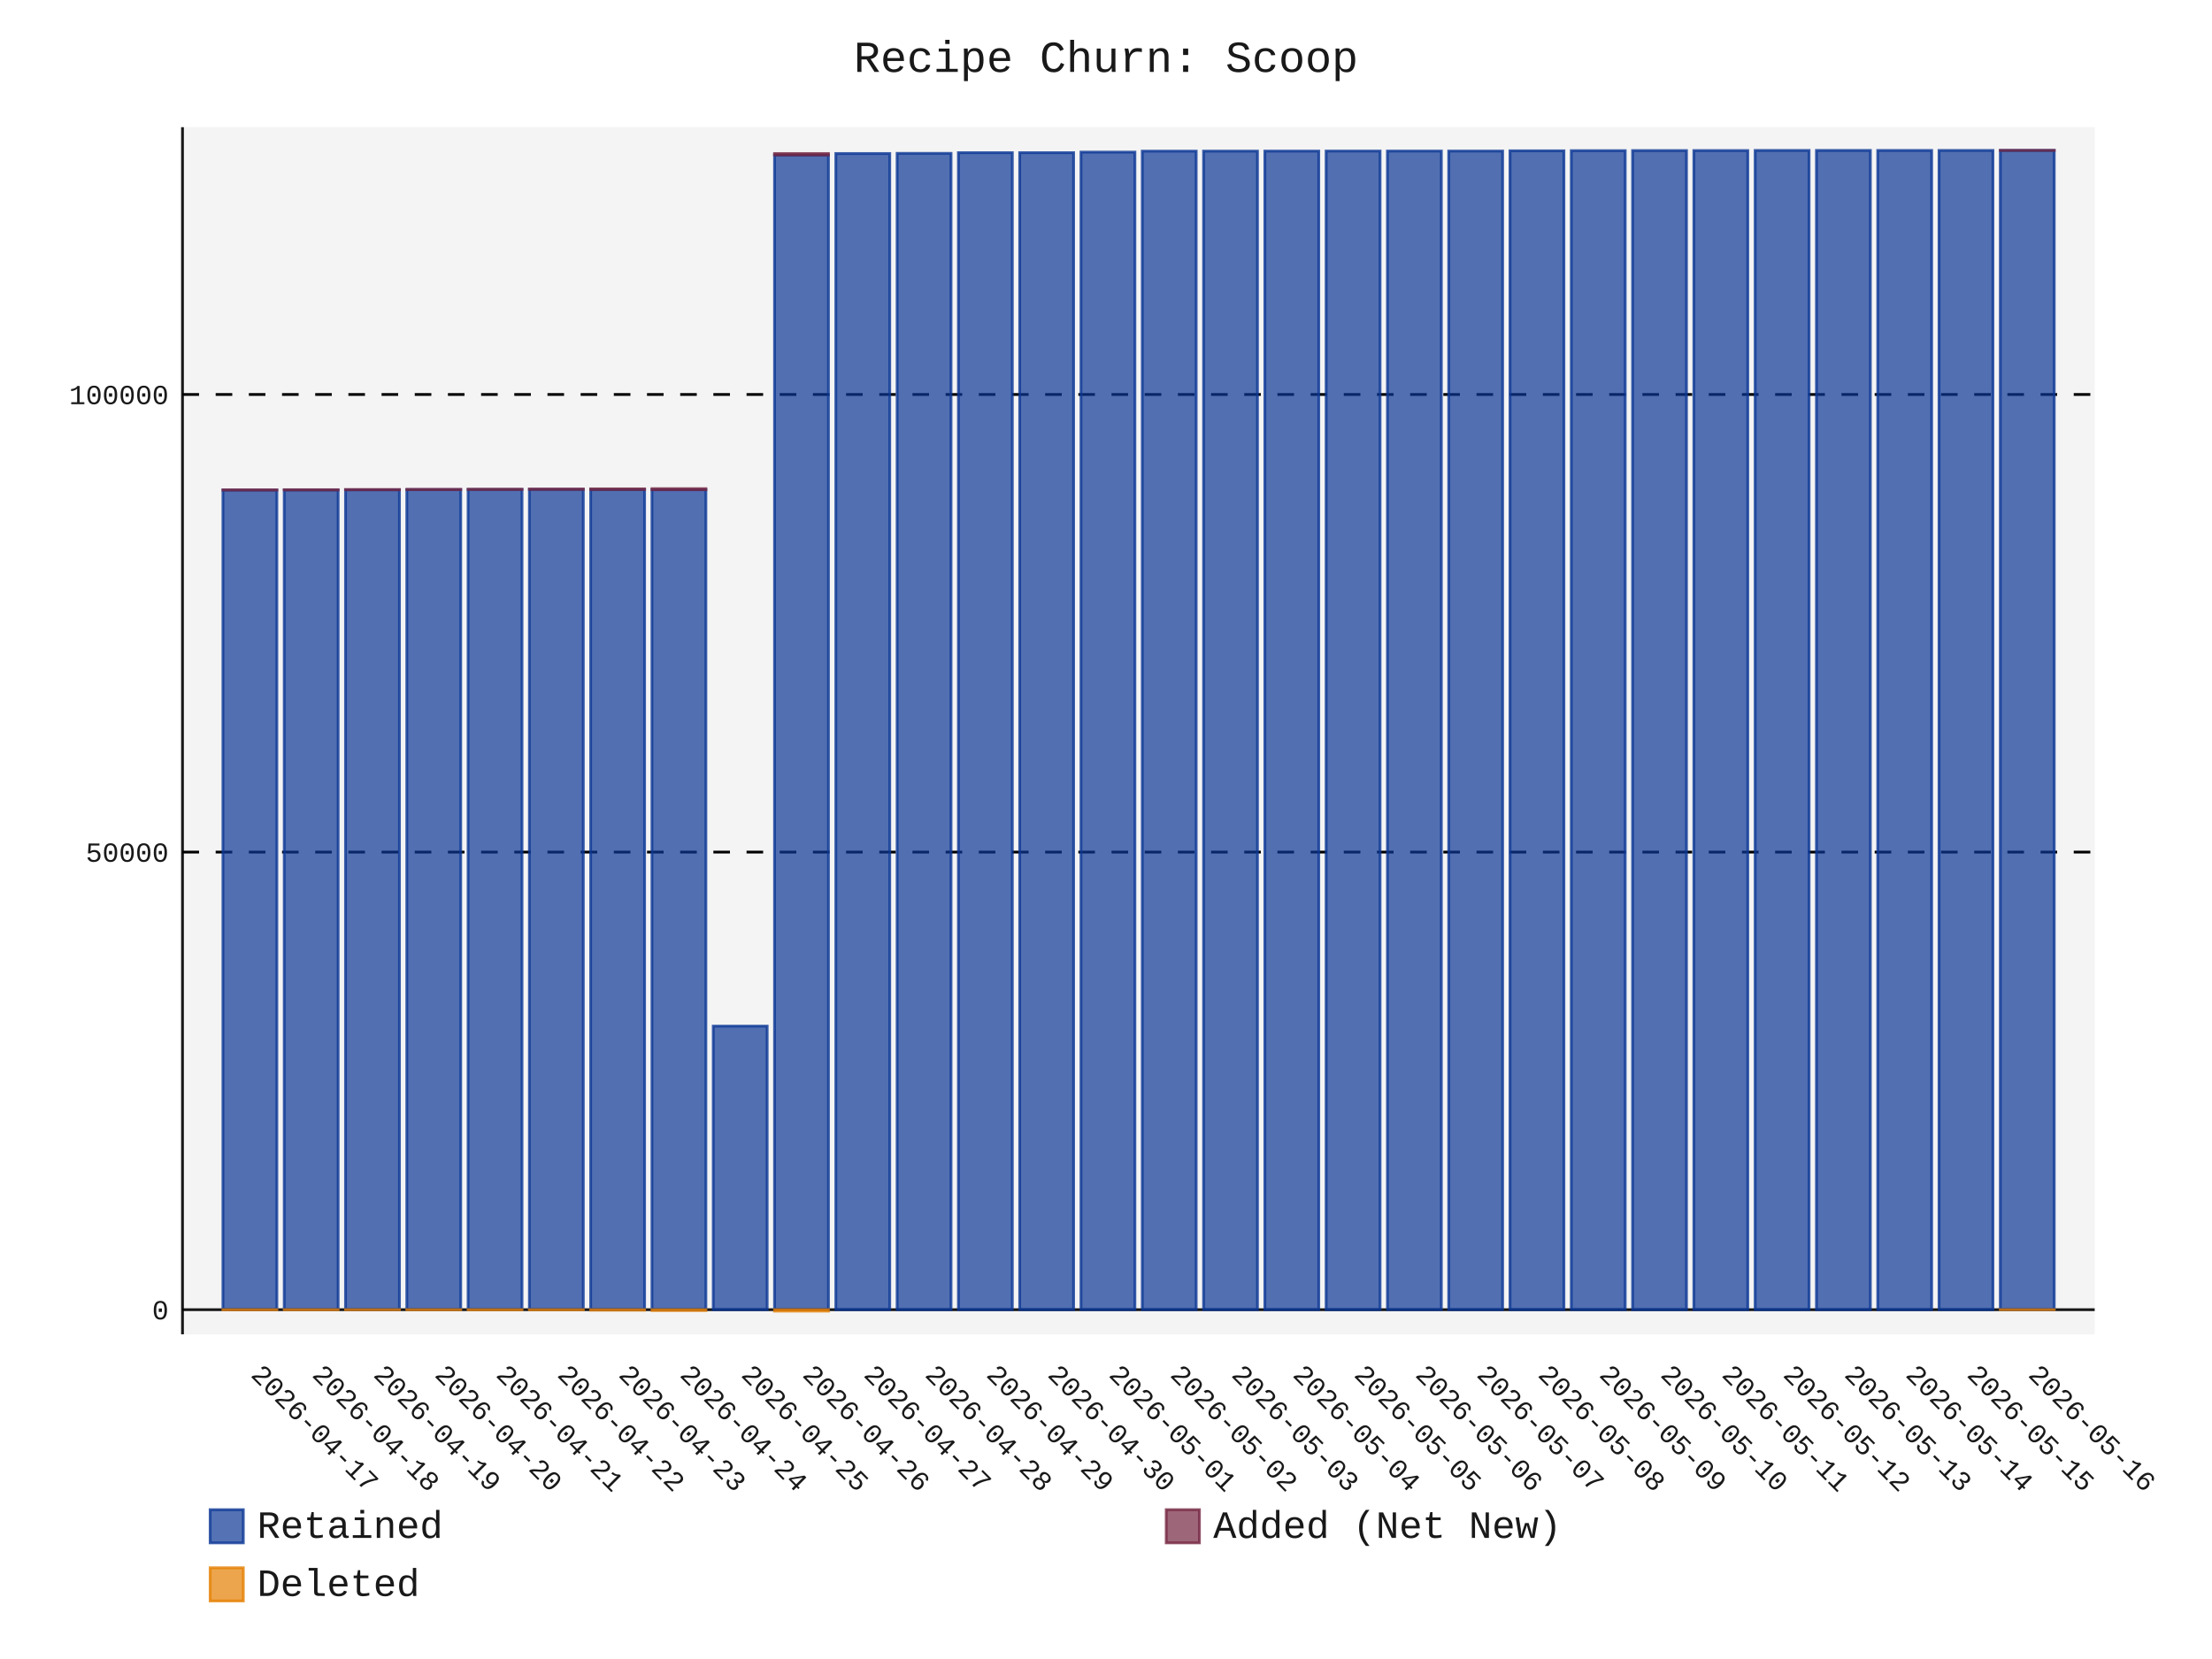
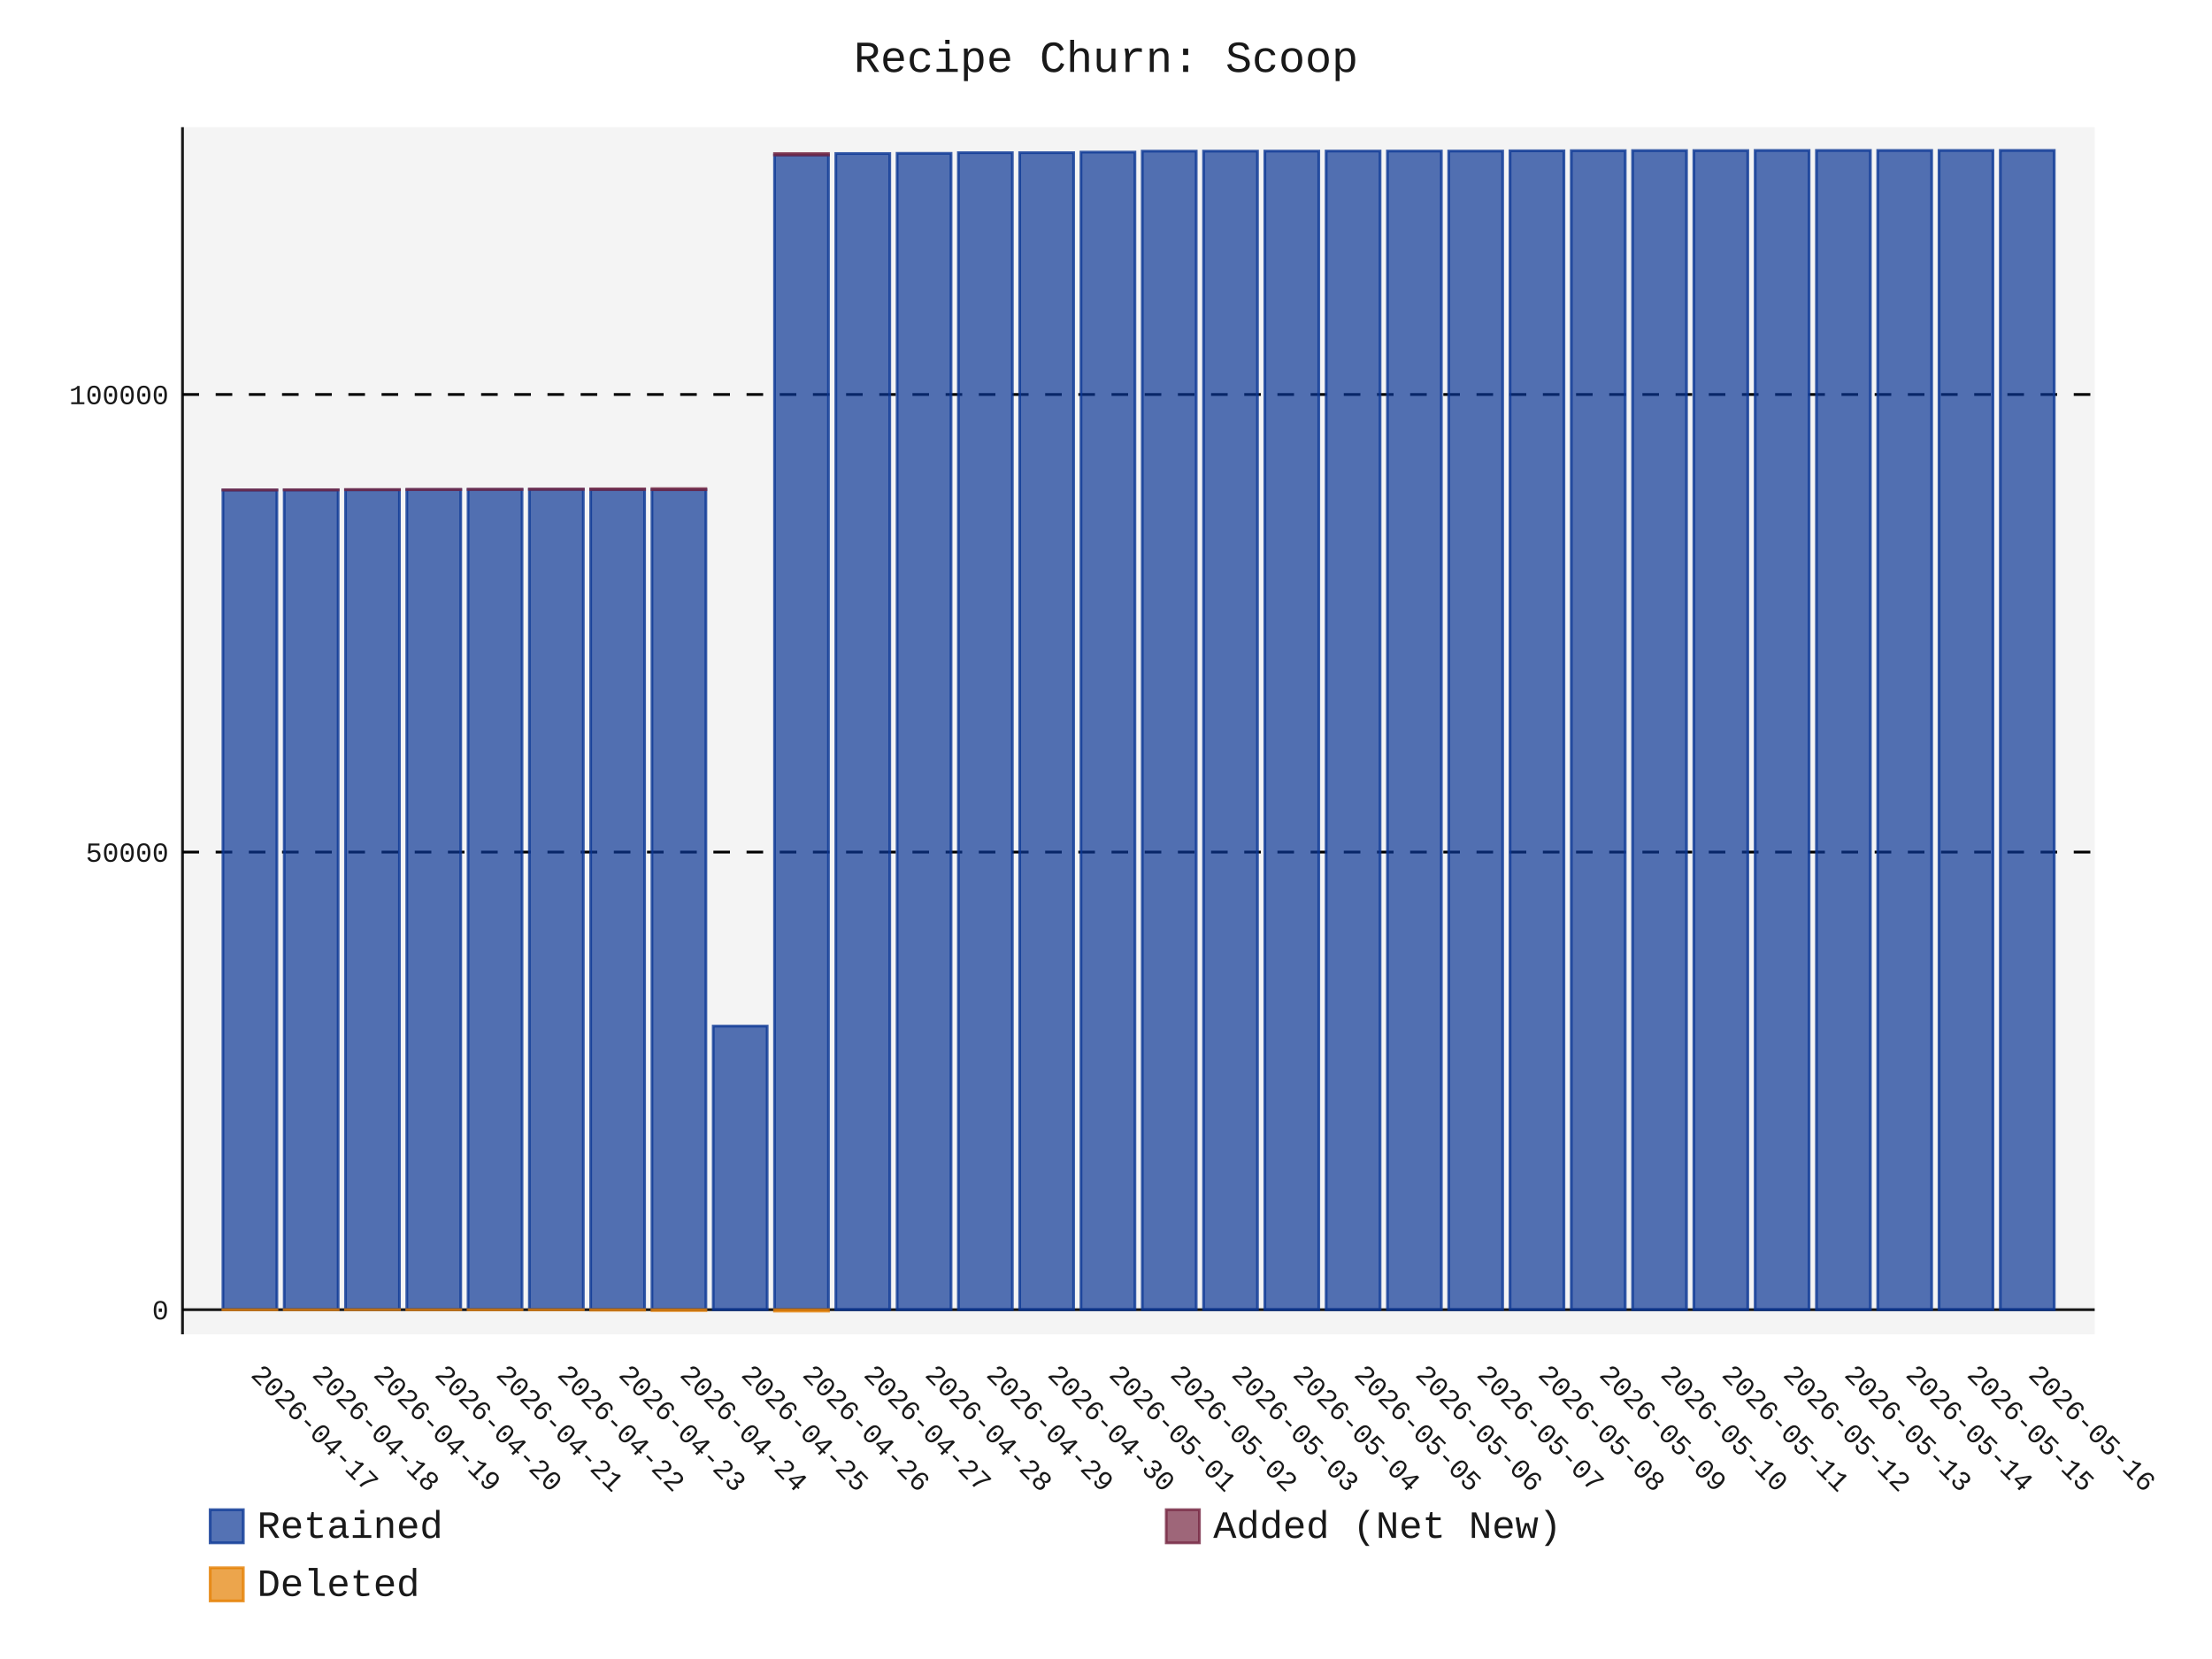
- <svg xmlns="http://www.w3.org/2000/svg" id="chart-cf49e23c-e50c-4606-8f7a-a0dc621d4f1a" class="pygal-chart" viewBox="0 0 800 600">
+ <svg xmlns="http://www.w3.org/2000/svg" id="chart-b4630c07-daed-4bed-810e-0164e32e5081" class="pygal-chart" viewBox="0 0 800 600">
  <defs>
-     <style type="text/css">#chart-cf49e23c-e50c-4606-8f7a-a0dc621d4f1a{-webkit-user-select:none;-webkit-font-smoothing:antialiased;font-family:Consolas,"Liberation Mono",Menlo,Courier,monospace}#chart-cf49e23c-e50c-4606-8f7a-a0dc621d4f1a .title{font-family:Consolas,"Liberation Mono",Menlo,Courier,monospace;font-size:16px}#chart-cf49e23c-e50c-4606-8f7a-a0dc621d4f1a .legends .legend text{font-family:Consolas,"Liberation Mono",Menlo,Courier,monospace;font-size:14px}#chart-cf49e23c-e50c-4606-8f7a-a0dc621d4f1a .axis text{font-family:Consolas,"Liberation Mono",Menlo,Courier,monospace;font-size:10px}#chart-cf49e23c-e50c-4606-8f7a-a0dc621d4f1a .axis text.major{font-family:Consolas,"Liberation Mono",Menlo,Courier,monospace;font-size:10px}#chart-cf49e23c-e50c-4606-8f7a-a0dc621d4f1a .text-overlay text.value{font-family:Consolas,"Liberation Mono",Menlo,Courier,monospace;font-size:16px}#chart-cf49e23c-e50c-4606-8f7a-a0dc621d4f1a .text-overlay text.label{font-family:Consolas,"Liberation Mono",Menlo,Courier,monospace;font-size:10px}#chart-cf49e23c-e50c-4606-8f7a-a0dc621d4f1a .tooltip{font-family:Consolas,"Liberation Mono",Menlo,Courier,monospace;font-size:14px}#chart-cf49e23c-e50c-4606-8f7a-a0dc621d4f1a text.no_data{font-family:Consolas,"Liberation Mono",Menlo,Courier,monospace;font-size:64px}
- #chart-cf49e23c-e50c-4606-8f7a-a0dc621d4f1a{background-color:transparent}#chart-cf49e23c-e50c-4606-8f7a-a0dc621d4f1a path,#chart-cf49e23c-e50c-4606-8f7a-a0dc621d4f1a line,#chart-cf49e23c-e50c-4606-8f7a-a0dc621d4f1a rect,#chart-cf49e23c-e50c-4606-8f7a-a0dc621d4f1a circle{-webkit-transition:150ms;-moz-transition:150ms;transition:150ms}#chart-cf49e23c-e50c-4606-8f7a-a0dc621d4f1a .graph &gt; .background{fill:transparent}#chart-cf49e23c-e50c-4606-8f7a-a0dc621d4f1a .plot &gt; .background{fill:rgba(240,240,240,0.7)}#chart-cf49e23c-e50c-4606-8f7a-a0dc621d4f1a .graph{fill:rgba(0,0,0,0.9)}#chart-cf49e23c-e50c-4606-8f7a-a0dc621d4f1a text.no_data{fill:rgba(0,0,0,0.9)}#chart-cf49e23c-e50c-4606-8f7a-a0dc621d4f1a .title{fill:rgba(0,0,0,0.9)}#chart-cf49e23c-e50c-4606-8f7a-a0dc621d4f1a .legends .legend text{fill:rgba(0,0,0,0.9)}#chart-cf49e23c-e50c-4606-8f7a-a0dc621d4f1a .legends .legend:hover text{fill:rgba(0,0,0,0.9)}#chart-cf49e23c-e50c-4606-8f7a-a0dc621d4f1a .axis .line{stroke:rgba(0,0,0,0.9)}#chart-cf49e23c-e50c-4606-8f7a-a0dc621d4f1a .axis .guide.line{stroke:rgba(0,0,0,0.5)}#chart-cf49e23c-e50c-4606-8f7a-a0dc621d4f1a .axis .major.line{stroke:rgba(0,0,0,0.9)}#chart-cf49e23c-e50c-4606-8f7a-a0dc621d4f1a .axis text.major{fill:rgba(0,0,0,0.9)}#chart-cf49e23c-e50c-4606-8f7a-a0dc621d4f1a .axis.y .guides:hover .guide.line,#chart-cf49e23c-e50c-4606-8f7a-a0dc621d4f1a .line-graph .axis.x .guides:hover .guide.line,#chart-cf49e23c-e50c-4606-8f7a-a0dc621d4f1a .stackedline-graph .axis.x .guides:hover .guide.line,#chart-cf49e23c-e50c-4606-8f7a-a0dc621d4f1a .xy-graph .axis.x .guides:hover .guide.line{stroke:rgba(0,0,0,0.9)}#chart-cf49e23c-e50c-4606-8f7a-a0dc621d4f1a .axis .guides:hover text{fill:rgba(0,0,0,0.9)}#chart-cf49e23c-e50c-4606-8f7a-a0dc621d4f1a .reactive{fill-opacity:.7;stroke-opacity:.8;stroke-width:1}#chart-cf49e23c-e50c-4606-8f7a-a0dc621d4f1a .ci{stroke:rgba(0,0,0,0.9)}#chart-cf49e23c-e50c-4606-8f7a-a0dc621d4f1a .reactive.active,#chart-cf49e23c-e50c-4606-8f7a-a0dc621d4f1a .active .reactive{fill-opacity:.8;stroke-opacity:.9;stroke-width:4}#chart-cf49e23c-e50c-4606-8f7a-a0dc621d4f1a .ci .reactive.active{stroke-width:1.5}#chart-cf49e23c-e50c-4606-8f7a-a0dc621d4f1a .series text{fill:rgba(0,0,0,0.9)}#chart-cf49e23c-e50c-4606-8f7a-a0dc621d4f1a .tooltip rect{fill:rgba(240,240,240,0.7);stroke:rgba(0,0,0,0.9);-webkit-transition:opacity 150ms;-moz-transition:opacity 150ms;transition:opacity 150ms}#chart-cf49e23c-e50c-4606-8f7a-a0dc621d4f1a .tooltip .label{fill:rgba(0,0,0,0.9)}#chart-cf49e23c-e50c-4606-8f7a-a0dc621d4f1a .tooltip .label{fill:rgba(0,0,0,0.9)}#chart-cf49e23c-e50c-4606-8f7a-a0dc621d4f1a .tooltip .legend{font-size:.8em;fill:rgba(0,0,0,0.5)}#chart-cf49e23c-e50c-4606-8f7a-a0dc621d4f1a .tooltip .x_label{font-size:.6em;fill:rgba(0,0,0,0.9)}#chart-cf49e23c-e50c-4606-8f7a-a0dc621d4f1a .tooltip .xlink{font-size:.5em;text-decoration:underline}#chart-cf49e23c-e50c-4606-8f7a-a0dc621d4f1a .tooltip .value{font-size:1.5em}#chart-cf49e23c-e50c-4606-8f7a-a0dc621d4f1a .bound{font-size:.5em}#chart-cf49e23c-e50c-4606-8f7a-a0dc621d4f1a .max-value{font-size:.75em;fill:rgba(0,0,0,0.5)}#chart-cf49e23c-e50c-4606-8f7a-a0dc621d4f1a .map-element{fill:rgba(240,240,240,0.7);stroke:rgba(0,0,0,0.5) !important}#chart-cf49e23c-e50c-4606-8f7a-a0dc621d4f1a .map-element .reactive{fill-opacity:inherit;stroke-opacity:inherit}#chart-cf49e23c-e50c-4606-8f7a-a0dc621d4f1a .color-0,#chart-cf49e23c-e50c-4606-8f7a-a0dc621d4f1a .color-0 a:visited{stroke:rgb(12,55,149);fill:rgb(12,55,149)}#chart-cf49e23c-e50c-4606-8f7a-a0dc621d4f1a .color-1,#chart-cf49e23c-e50c-4606-8f7a-a0dc621d4f1a .color-1 a:visited{stroke:rgb(117,38,65);fill:rgb(117,38,65)}#chart-cf49e23c-e50c-4606-8f7a-a0dc621d4f1a .color-2,#chart-cf49e23c-e50c-4606-8f7a-a0dc621d4f1a .color-2 a:visited{stroke:rgb(228,127,0);fill:rgb(228,127,0)}#chart-cf49e23c-e50c-4606-8f7a-a0dc621d4f1a .text-overlay .color-0 text{fill:black}#chart-cf49e23c-e50c-4606-8f7a-a0dc621d4f1a .text-overlay .color-1 text{fill:black}#chart-cf49e23c-e50c-4606-8f7a-a0dc621d4f1a .text-overlay .color-2 text{fill:black}
- #chart-cf49e23c-e50c-4606-8f7a-a0dc621d4f1a text.no_data{text-anchor:middle}#chart-cf49e23c-e50c-4606-8f7a-a0dc621d4f1a .guide.line{fill:none}#chart-cf49e23c-e50c-4606-8f7a-a0dc621d4f1a .centered{text-anchor:middle}#chart-cf49e23c-e50c-4606-8f7a-a0dc621d4f1a .title{text-anchor:middle}#chart-cf49e23c-e50c-4606-8f7a-a0dc621d4f1a .legends .legend text{fill-opacity:1}#chart-cf49e23c-e50c-4606-8f7a-a0dc621d4f1a .axis.x text{text-anchor:middle}#chart-cf49e23c-e50c-4606-8f7a-a0dc621d4f1a .axis.x:not(.web) text[transform]{text-anchor:start}#chart-cf49e23c-e50c-4606-8f7a-a0dc621d4f1a .axis.x:not(.web) text[transform].backwards{text-anchor:end}#chart-cf49e23c-e50c-4606-8f7a-a0dc621d4f1a .axis.y text{text-anchor:end}#chart-cf49e23c-e50c-4606-8f7a-a0dc621d4f1a .axis.y text[transform].backwards{text-anchor:start}#chart-cf49e23c-e50c-4606-8f7a-a0dc621d4f1a .axis.y2 text{text-anchor:start}#chart-cf49e23c-e50c-4606-8f7a-a0dc621d4f1a .axis.y2 text[transform].backwards{text-anchor:end}#chart-cf49e23c-e50c-4606-8f7a-a0dc621d4f1a .axis .guide.line{stroke-dasharray:4,4;stroke:black}#chart-cf49e23c-e50c-4606-8f7a-a0dc621d4f1a .axis .major.guide.line{stroke-dasharray:6,6;stroke:black}#chart-cf49e23c-e50c-4606-8f7a-a0dc621d4f1a .horizontal .axis.y .guide.line,#chart-cf49e23c-e50c-4606-8f7a-a0dc621d4f1a .horizontal .axis.y2 .guide.line,#chart-cf49e23c-e50c-4606-8f7a-a0dc621d4f1a .vertical .axis.x .guide.line{opacity:0}#chart-cf49e23c-e50c-4606-8f7a-a0dc621d4f1a .horizontal .axis.always_show .guide.line,#chart-cf49e23c-e50c-4606-8f7a-a0dc621d4f1a .vertical .axis.always_show .guide.line{opacity:1 !important}#chart-cf49e23c-e50c-4606-8f7a-a0dc621d4f1a .axis.y .guides:hover .guide.line,#chart-cf49e23c-e50c-4606-8f7a-a0dc621d4f1a .axis.y2 .guides:hover .guide.line,#chart-cf49e23c-e50c-4606-8f7a-a0dc621d4f1a .axis.x .guides:hover .guide.line{opacity:1}#chart-cf49e23c-e50c-4606-8f7a-a0dc621d4f1a .axis .guides:hover text{opacity:1}#chart-cf49e23c-e50c-4606-8f7a-a0dc621d4f1a .nofill{fill:none}#chart-cf49e23c-e50c-4606-8f7a-a0dc621d4f1a .subtle-fill{fill-opacity:.2}#chart-cf49e23c-e50c-4606-8f7a-a0dc621d4f1a .dot{stroke-width:1px;fill-opacity:1;stroke-opacity:1}#chart-cf49e23c-e50c-4606-8f7a-a0dc621d4f1a .dot.active{stroke-width:5px}#chart-cf49e23c-e50c-4606-8f7a-a0dc621d4f1a .dot.negative{fill:transparent}#chart-cf49e23c-e50c-4606-8f7a-a0dc621d4f1a text,#chart-cf49e23c-e50c-4606-8f7a-a0dc621d4f1a tspan{stroke:none !important}#chart-cf49e23c-e50c-4606-8f7a-a0dc621d4f1a .series text.active{opacity:1}#chart-cf49e23c-e50c-4606-8f7a-a0dc621d4f1a .tooltip rect{fill-opacity:.95;stroke-width:.5}#chart-cf49e23c-e50c-4606-8f7a-a0dc621d4f1a .tooltip text{fill-opacity:1}#chart-cf49e23c-e50c-4606-8f7a-a0dc621d4f1a .showable{visibility:hidden}#chart-cf49e23c-e50c-4606-8f7a-a0dc621d4f1a .showable.shown{visibility:visible}#chart-cf49e23c-e50c-4606-8f7a-a0dc621d4f1a .gauge-background{fill:rgba(229,229,229,1);stroke:none}#chart-cf49e23c-e50c-4606-8f7a-a0dc621d4f1a .bg-lines{stroke:transparent;stroke-width:2px}</style>
+     <style type="text/css">#chart-b4630c07-daed-4bed-810e-0164e32e5081{-webkit-user-select:none;-webkit-font-smoothing:antialiased;font-family:Consolas,"Liberation Mono",Menlo,Courier,monospace}#chart-b4630c07-daed-4bed-810e-0164e32e5081 .title{font-family:Consolas,"Liberation Mono",Menlo,Courier,monospace;font-size:16px}#chart-b4630c07-daed-4bed-810e-0164e32e5081 .legends .legend text{font-family:Consolas,"Liberation Mono",Menlo,Courier,monospace;font-size:14px}#chart-b4630c07-daed-4bed-810e-0164e32e5081 .axis text{font-family:Consolas,"Liberation Mono",Menlo,Courier,monospace;font-size:10px}#chart-b4630c07-daed-4bed-810e-0164e32e5081 .axis text.major{font-family:Consolas,"Liberation Mono",Menlo,Courier,monospace;font-size:10px}#chart-b4630c07-daed-4bed-810e-0164e32e5081 .text-overlay text.value{font-family:Consolas,"Liberation Mono",Menlo,Courier,monospace;font-size:16px}#chart-b4630c07-daed-4bed-810e-0164e32e5081 .text-overlay text.label{font-family:Consolas,"Liberation Mono",Menlo,Courier,monospace;font-size:10px}#chart-b4630c07-daed-4bed-810e-0164e32e5081 .tooltip{font-family:Consolas,"Liberation Mono",Menlo,Courier,monospace;font-size:14px}#chart-b4630c07-daed-4bed-810e-0164e32e5081 text.no_data{font-family:Consolas,"Liberation Mono",Menlo,Courier,monospace;font-size:64px}
+ #chart-b4630c07-daed-4bed-810e-0164e32e5081{background-color:transparent}#chart-b4630c07-daed-4bed-810e-0164e32e5081 path,#chart-b4630c07-daed-4bed-810e-0164e32e5081 line,#chart-b4630c07-daed-4bed-810e-0164e32e5081 rect,#chart-b4630c07-daed-4bed-810e-0164e32e5081 circle{-webkit-transition:150ms;-moz-transition:150ms;transition:150ms}#chart-b4630c07-daed-4bed-810e-0164e32e5081 .graph &gt; .background{fill:transparent}#chart-b4630c07-daed-4bed-810e-0164e32e5081 .plot &gt; .background{fill:rgba(240,240,240,0.7)}#chart-b4630c07-daed-4bed-810e-0164e32e5081 .graph{fill:rgba(0,0,0,0.9)}#chart-b4630c07-daed-4bed-810e-0164e32e5081 text.no_data{fill:rgba(0,0,0,0.9)}#chart-b4630c07-daed-4bed-810e-0164e32e5081 .title{fill:rgba(0,0,0,0.9)}#chart-b4630c07-daed-4bed-810e-0164e32e5081 .legends .legend text{fill:rgba(0,0,0,0.9)}#chart-b4630c07-daed-4bed-810e-0164e32e5081 .legends .legend:hover text{fill:rgba(0,0,0,0.9)}#chart-b4630c07-daed-4bed-810e-0164e32e5081 .axis .line{stroke:rgba(0,0,0,0.9)}#chart-b4630c07-daed-4bed-810e-0164e32e5081 .axis .guide.line{stroke:rgba(0,0,0,0.5)}#chart-b4630c07-daed-4bed-810e-0164e32e5081 .axis .major.line{stroke:rgba(0,0,0,0.9)}#chart-b4630c07-daed-4bed-810e-0164e32e5081 .axis text.major{fill:rgba(0,0,0,0.9)}#chart-b4630c07-daed-4bed-810e-0164e32e5081 .axis.y .guides:hover .guide.line,#chart-b4630c07-daed-4bed-810e-0164e32e5081 .line-graph .axis.x .guides:hover .guide.line,#chart-b4630c07-daed-4bed-810e-0164e32e5081 .stackedline-graph .axis.x .guides:hover .guide.line,#chart-b4630c07-daed-4bed-810e-0164e32e5081 .xy-graph .axis.x .guides:hover .guide.line{stroke:rgba(0,0,0,0.9)}#chart-b4630c07-daed-4bed-810e-0164e32e5081 .axis .guides:hover text{fill:rgba(0,0,0,0.9)}#chart-b4630c07-daed-4bed-810e-0164e32e5081 .reactive{fill-opacity:.7;stroke-opacity:.8;stroke-width:1}#chart-b4630c07-daed-4bed-810e-0164e32e5081 .ci{stroke:rgba(0,0,0,0.9)}#chart-b4630c07-daed-4bed-810e-0164e32e5081 .reactive.active,#chart-b4630c07-daed-4bed-810e-0164e32e5081 .active .reactive{fill-opacity:.8;stroke-opacity:.9;stroke-width:4}#chart-b4630c07-daed-4bed-810e-0164e32e5081 .ci .reactive.active{stroke-width:1.5}#chart-b4630c07-daed-4bed-810e-0164e32e5081 .series text{fill:rgba(0,0,0,0.9)}#chart-b4630c07-daed-4bed-810e-0164e32e5081 .tooltip rect{fill:rgba(240,240,240,0.7);stroke:rgba(0,0,0,0.9);-webkit-transition:opacity 150ms;-moz-transition:opacity 150ms;transition:opacity 150ms}#chart-b4630c07-daed-4bed-810e-0164e32e5081 .tooltip .label{fill:rgba(0,0,0,0.9)}#chart-b4630c07-daed-4bed-810e-0164e32e5081 .tooltip .label{fill:rgba(0,0,0,0.9)}#chart-b4630c07-daed-4bed-810e-0164e32e5081 .tooltip .legend{font-size:.8em;fill:rgba(0,0,0,0.5)}#chart-b4630c07-daed-4bed-810e-0164e32e5081 .tooltip .x_label{font-size:.6em;fill:rgba(0,0,0,0.9)}#chart-b4630c07-daed-4bed-810e-0164e32e5081 .tooltip .xlink{font-size:.5em;text-decoration:underline}#chart-b4630c07-daed-4bed-810e-0164e32e5081 .tooltip .value{font-size:1.5em}#chart-b4630c07-daed-4bed-810e-0164e32e5081 .bound{font-size:.5em}#chart-b4630c07-daed-4bed-810e-0164e32e5081 .max-value{font-size:.75em;fill:rgba(0,0,0,0.5)}#chart-b4630c07-daed-4bed-810e-0164e32e5081 .map-element{fill:rgba(240,240,240,0.7);stroke:rgba(0,0,0,0.5) !important}#chart-b4630c07-daed-4bed-810e-0164e32e5081 .map-element .reactive{fill-opacity:inherit;stroke-opacity:inherit}#chart-b4630c07-daed-4bed-810e-0164e32e5081 .color-0,#chart-b4630c07-daed-4bed-810e-0164e32e5081 .color-0 a:visited{stroke:rgb(12,55,149);fill:rgb(12,55,149)}#chart-b4630c07-daed-4bed-810e-0164e32e5081 .color-1,#chart-b4630c07-daed-4bed-810e-0164e32e5081 .color-1 a:visited{stroke:rgb(117,38,65);fill:rgb(117,38,65)}#chart-b4630c07-daed-4bed-810e-0164e32e5081 .color-2,#chart-b4630c07-daed-4bed-810e-0164e32e5081 .color-2 a:visited{stroke:rgb(228,127,0);fill:rgb(228,127,0)}#chart-b4630c07-daed-4bed-810e-0164e32e5081 .text-overlay .color-0 text{fill:black}#chart-b4630c07-daed-4bed-810e-0164e32e5081 .text-overlay .color-1 text{fill:black}#chart-b4630c07-daed-4bed-810e-0164e32e5081 .text-overlay .color-2 text{fill:black}
+ #chart-b4630c07-daed-4bed-810e-0164e32e5081 text.no_data{text-anchor:middle}#chart-b4630c07-daed-4bed-810e-0164e32e5081 .guide.line{fill:none}#chart-b4630c07-daed-4bed-810e-0164e32e5081 .centered{text-anchor:middle}#chart-b4630c07-daed-4bed-810e-0164e32e5081 .title{text-anchor:middle}#chart-b4630c07-daed-4bed-810e-0164e32e5081 .legends .legend text{fill-opacity:1}#chart-b4630c07-daed-4bed-810e-0164e32e5081 .axis.x text{text-anchor:middle}#chart-b4630c07-daed-4bed-810e-0164e32e5081 .axis.x:not(.web) text[transform]{text-anchor:start}#chart-b4630c07-daed-4bed-810e-0164e32e5081 .axis.x:not(.web) text[transform].backwards{text-anchor:end}#chart-b4630c07-daed-4bed-810e-0164e32e5081 .axis.y text{text-anchor:end}#chart-b4630c07-daed-4bed-810e-0164e32e5081 .axis.y text[transform].backwards{text-anchor:start}#chart-b4630c07-daed-4bed-810e-0164e32e5081 .axis.y2 text{text-anchor:start}#chart-b4630c07-daed-4bed-810e-0164e32e5081 .axis.y2 text[transform].backwards{text-anchor:end}#chart-b4630c07-daed-4bed-810e-0164e32e5081 .axis .guide.line{stroke-dasharray:4,4;stroke:black}#chart-b4630c07-daed-4bed-810e-0164e32e5081 .axis .major.guide.line{stroke-dasharray:6,6;stroke:black}#chart-b4630c07-daed-4bed-810e-0164e32e5081 .horizontal .axis.y .guide.line,#chart-b4630c07-daed-4bed-810e-0164e32e5081 .horizontal .axis.y2 .guide.line,#chart-b4630c07-daed-4bed-810e-0164e32e5081 .vertical .axis.x .guide.line{opacity:0}#chart-b4630c07-daed-4bed-810e-0164e32e5081 .horizontal .axis.always_show .guide.line,#chart-b4630c07-daed-4bed-810e-0164e32e5081 .vertical .axis.always_show .guide.line{opacity:1 !important}#chart-b4630c07-daed-4bed-810e-0164e32e5081 .axis.y .guides:hover .guide.line,#chart-b4630c07-daed-4bed-810e-0164e32e5081 .axis.y2 .guides:hover .guide.line,#chart-b4630c07-daed-4bed-810e-0164e32e5081 .axis.x .guides:hover .guide.line{opacity:1}#chart-b4630c07-daed-4bed-810e-0164e32e5081 .axis .guides:hover text{opacity:1}#chart-b4630c07-daed-4bed-810e-0164e32e5081 .nofill{fill:none}#chart-b4630c07-daed-4bed-810e-0164e32e5081 .subtle-fill{fill-opacity:.2}#chart-b4630c07-daed-4bed-810e-0164e32e5081 .dot{stroke-width:1px;fill-opacity:1;stroke-opacity:1}#chart-b4630c07-daed-4bed-810e-0164e32e5081 .dot.active{stroke-width:5px}#chart-b4630c07-daed-4bed-810e-0164e32e5081 .dot.negative{fill:transparent}#chart-b4630c07-daed-4bed-810e-0164e32e5081 text,#chart-b4630c07-daed-4bed-810e-0164e32e5081 tspan{stroke:none !important}#chart-b4630c07-daed-4bed-810e-0164e32e5081 .series text.active{opacity:1}#chart-b4630c07-daed-4bed-810e-0164e32e5081 .tooltip rect{fill-opacity:.95;stroke-width:.5}#chart-b4630c07-daed-4bed-810e-0164e32e5081 .tooltip text{fill-opacity:1}#chart-b4630c07-daed-4bed-810e-0164e32e5081 .showable{visibility:hidden}#chart-b4630c07-daed-4bed-810e-0164e32e5081 .showable.shown{visibility:visible}#chart-b4630c07-daed-4bed-810e-0164e32e5081 .gauge-background{fill:rgba(229,229,229,1);stroke:none}#chart-b4630c07-daed-4bed-810e-0164e32e5081 .bg-lines{stroke:transparent;stroke-width:2px}</style>
  </defs>
  <g class="graph stackedbar-graph vertical">
    <rect x="0" y="0" width="800" height="600" class="background" />
    <g transform="translate(66, 46)" class="plot">
      <rect x="0" y="0" width="691.574" height="436.574" class="background" />
      <g class="axis y always_show">
        <g class="guides">
          <path d="M0 427.668 h691.574" class="axis major line" />
          <text x="-5" y="431.168" class="major">0</text>
        </g>
        <g class="guides">
          <path d="M0 262.169 h691.574" class="major guide line" />
          <text x="-5" y="265.669" class="major">50000</text>
        </g>
        <g class="guides">
          <path d="M0 96.67 h691.574" class="major guide line" />
          <text x="-5" y="100.17" class="major">100000</text>
        </g>
      </g>
      <g class="axis x">
        <path d="M0 0 v436.574" class="line" />
        <g class="guides">
          <path d="M24.382 0 v436.574" class="guide line" />
          <text x="24.382" y="451.574" class="" transform="rotate(45 24.3824 451.5736)">2026-04-17</text>
        </g>
        <g class="guides">
          <path d="M46.548 0 v436.574" class="guide line" />
          <text x="46.548" y="451.574" class="" transform="rotate(45 46.54822 451.5736)">2026-04-18</text>
        </g>
        <g class="guides">
          <path d="M68.714 0 v436.574" class="guide line" />
          <text x="68.714" y="451.574" class="" transform="rotate(45 68.71404 451.5736)">2026-04-19</text>
        </g>
        <g class="guides">
          <path d="M90.88 0 v436.574" class="guide line" />
          <text x="90.88" y="451.574" class="" transform="rotate(45 90.87986 451.5736)">2026-04-20</text>
        </g>
        <g class="guides">
          <path d="M113.046 0 v436.574" class="guide line" />
          <text x="113.046" y="451.574" class="" transform="rotate(45 113.0457 451.5736)">2026-04-21</text>
        </g>
        <g class="guides">
          <path d="M135.212 0 v436.574" class="guide line" />
          <text x="135.212" y="451.574" class="" transform="rotate(45 135.2115 451.5736)">2026-04-22</text>
        </g>
        <g class="guides">
          <path d="M157.377 0 v436.574" class="guide line" />
          <text x="157.377" y="451.574" class="" transform="rotate(45 157.3773 451.5736)">2026-04-23</text>
        </g>
        <g class="guides">
          <path d="M179.543 0 v436.574" class="guide line" />
          <text x="179.543" y="451.574" class="" transform="rotate(45 179.5431 451.5736)">2026-04-24</text>
        </g>
        <g class="guides">
          <path d="M201.709 0 v436.574" class="guide line" />
          <text x="201.709" y="451.574" class="" transform="rotate(45 201.709 451.5736)">2026-04-25</text>
        </g>
        <g class="guides">
          <path d="M223.875 0 v436.574" class="guide line" />
          <text x="223.875" y="451.574" class="" transform="rotate(45 223.8748 451.5736)">2026-04-26</text>
        </g>
        <g class="guides">
          <path d="M246.041 0 v436.574" class="guide line" />
          <text x="246.041" y="451.574" class="" transform="rotate(45 246.0406 451.5736)">2026-04-27</text>
        </g>
        <g class="guides">
          <path d="M268.206 0 v436.574" class="guide line" />
          <text x="268.206" y="451.574" class="" transform="rotate(45 268.2064 451.5736)">2026-04-28</text>
        </g>
        <g class="guides">
          <path d="M290.372 0 v436.574" class="guide line" />
          <text x="290.372" y="451.574" class="" transform="rotate(45 290.3722 451.5736)">2026-04-29</text>
        </g>
        <g class="guides">
          <path d="M312.538 0 v436.574" class="guide line" />
          <text x="312.538" y="451.574" class="" transform="rotate(45 312.5381 451.5736)">2026-04-30</text>
        </g>
        <g class="guides">
          <path d="M334.704 0 v436.574" class="guide line" />
          <text x="334.704" y="451.574" class="" transform="rotate(45 334.7039 451.5736)">2026-05-01</text>
        </g>
        <g class="guides">
          <path d="M356.87 0 v436.574" class="guide line" />
          <text x="356.87" y="451.574" class="" transform="rotate(45 356.8697 451.5736)">2026-05-02</text>
        </g>
        <g class="guides">
          <path d="M379.036 0 v436.574" class="guide line" />
          <text x="379.036" y="451.574" class="" transform="rotate(45 379.0355 451.5736)">2026-05-03</text>
        </g>
        <g class="guides">
          <path d="M401.201 0 v436.574" class="guide line" />
          <text x="401.201" y="451.574" class="" transform="rotate(45 401.2013 451.5736)">2026-05-04</text>
        </g>
        <g class="guides">
          <path d="M423.367 0 v436.574" class="guide line" />
          <text x="423.367" y="451.574" class="" transform="rotate(45 423.3672 451.5736)">2026-05-05</text>
        </g>
        <g class="guides">
          <path d="M445.533 0 v436.574" class="guide line" />
          <text x="445.533" y="451.574" class="" transform="rotate(45 445.533 451.5736)">2026-05-06</text>
        </g>
        <g class="guides">
          <path d="M467.699 0 v436.574" class="guide line" />
          <text x="467.699" y="451.574" class="" transform="rotate(45 467.6988 451.5736)">2026-05-07</text>
        </g>
        <g class="guides">
          <path d="M489.865 0 v436.574" class="guide line" />
          <text x="489.865" y="451.574" class="" transform="rotate(45 489.8646 451.5736)">2026-05-08</text>
        </g>
        <g class="guides">
          <path d="M512.03 0 v436.574" class="guide line" />
          <text x="512.03" y="451.574" class="" transform="rotate(45 512.0304 451.5736)">2026-05-09</text>
        </g>
        <g class="guides">
          <path d="M534.196 0 v436.574" class="guide line" />
          <text x="534.196" y="451.574" class="" transform="rotate(45 534.1963 451.5736)">2026-05-10</text>
        </g>
        <g class="guides">
          <path d="M556.362 0 v436.574" class="guide line" />
          <text x="556.362" y="451.574" class="" transform="rotate(45 556.3621 451.5736)">2026-05-11</text>
        </g>
        <g class="guides">
          <path d="M578.528 0 v436.574" class="guide line" />
          <text x="578.528" y="451.574" class="" transform="rotate(45 578.5279 451.5736)">2026-05-12</text>
        </g>
        <g class="guides">
          <path d="M600.694 0 v436.574" class="guide line" />
          <text x="600.694" y="451.574" class="" transform="rotate(45 600.6937 451.5736)">2026-05-13</text>
        </g>
        <g class="guides">
          <path d="M622.86 0 v436.574" class="guide line" />
          <text x="622.86" y="451.574" class="" transform="rotate(45 622.8596 451.5736)">2026-05-14</text>
        </g>
        <g class="guides">
          <path d="M645.025 0 v436.574" class="guide line" />
          <text x="645.025" y="451.574" class="" transform="rotate(45 645.0254 451.5736)">2026-05-15</text>
        </g>
        <g class="guides">
          <path d="M667.191 0 v436.574" class="guide line" />
          <text x="667.191" y="451.574" class="" transform="rotate(45 667.1912 451.5736)">2026-05-16</text>
        </g>
      </g>
      <g class="series serie-0 color-0">
        <g class="bars">
          <g class="bar">
            <rect x="14.629" y="131.239" rx="0" ry="0" width="19.506" height="296.429" class="rect reactive tooltip-trigger" />
          </g>
          <g class="bar">
            <rect x="36.795" y="131.206" rx="0" ry="0" width="19.506" height="296.462" class="rect reactive tooltip-trigger" />
          </g>
          <g class="bar">
            <rect x="58.961" y="131.143" rx="0" ry="0" width="19.506" height="296.525" class="rect reactive tooltip-trigger" />
          </g>
          <g class="bar">
            <rect x="81.127" y="131.077" rx="0" ry="0" width="19.506" height="296.591" class="rect reactive tooltip-trigger" />
          </g>
          <g class="bar">
            <rect x="103.293" y="131.041" rx="0" ry="0" width="19.506" height="296.628" class="rect reactive tooltip-trigger" />
          </g>
          <g class="bar">
            <rect x="125.459" y="130.991" rx="0" ry="0" width="19.506" height="296.677" class="rect reactive tooltip-trigger" />
          </g>
          <g class="bar">
            <rect x="147.624" y="131.044" rx="0" ry="0" width="19.506" height="296.624" class="rect reactive tooltip-trigger" />
          </g>
          <g class="bar">
            <rect x="169.79" y="131.11" rx="0" ry="0" width="19.506" height="296.558" class="rect reactive tooltip-trigger" />
          </g>
          <g class="bar">
            <rect x="191.956" y="325.108" rx="0" ry="0" width="19.506" height="102.56" class="rect reactive tooltip-trigger" />
          </g>
          <g class="bar">
            <rect x="214.122" y="10.041" rx="0" ry="0" width="19.506" height="417.628" class="rect reactive tooltip-trigger" />
          </g>
          <g class="bar">
            <rect x="236.288" y="9.524" rx="0" ry="0" width="19.506" height="418.144" class="rect reactive tooltip-trigger" />
          </g>
          <g class="bar">
            <rect x="258.453" y="9.461" rx="0" ry="0" width="19.506" height="418.207" class="rect reactive tooltip-trigger" />
          </g>
          <g class="bar">
            <rect x="280.619" y="9.22" rx="0" ry="0" width="19.506" height="418.448" class="rect reactive tooltip-trigger" />
          </g>
          <g class="bar">
            <rect x="302.785" y="9.217" rx="0" ry="0" width="19.506" height="418.452" class="rect reactive tooltip-trigger" />
          </g>
          <g class="bar">
            <rect x="324.951" y="9.011" rx="0" ry="0" width="19.506" height="418.657" class="rect reactive tooltip-trigger" />
          </g>
          <g class="bar">
            <rect x="347.117" y="8.66" rx="0" ry="0" width="19.506" height="419.008" class="rect reactive tooltip-trigger" />
          </g>
          <g class="bar">
            <rect x="369.283" y="8.654" rx="0" ry="0" width="19.506" height="419.014" class="rect reactive tooltip-trigger" />
          </g>
          <g class="bar">
            <rect x="391.448" y="8.644" rx="0" ry="0" width="19.506" height="419.024" class="rect reactive tooltip-trigger" />
          </g>
          <g class="bar">
            <rect x="413.614" y="8.631" rx="0" ry="0" width="19.506" height="419.038" class="rect reactive tooltip-trigger" />
          </g>
          <g class="bar">
            <rect x="435.78" y="8.627" rx="0" ry="0" width="19.506" height="419.041" class="rect reactive tooltip-trigger" />
          </g>
          <g class="bar">
            <rect x="457.946" y="8.627" rx="0" ry="0" width="19.506" height="419.041" class="rect reactive tooltip-trigger" />
          </g>
          <g class="bar">
            <rect x="480.112" y="8.545" rx="0" ry="0" width="19.506" height="419.124" class="rect reactive tooltip-trigger" />
          </g>
          <g class="bar">
            <rect x="502.277" y="8.492" rx="0" ry="0" width="19.506" height="419.177" class="rect reactive tooltip-trigger" />
          </g>
          <g class="bar">
            <rect x="524.443" y="8.459" rx="0" ry="0" width="19.506" height="419.21" class="rect reactive tooltip-trigger" />
          </g>
          <g class="bar">
            <rect x="546.609" y="8.455" rx="0" ry="0" width="19.506" height="419.213" class="rect reactive tooltip-trigger" />
          </g>
          <g class="bar">
            <rect x="568.775" y="8.406" rx="0" ry="0" width="19.506" height="419.263" class="rect reactive tooltip-trigger" />
          </g>
          <g class="bar">
            <rect x="590.941" y="8.402" rx="0" ry="0" width="19.506" height="419.266" class="rect reactive tooltip-trigger" />
          </g>
          <g class="bar">
            <rect x="613.107" y="8.409" rx="0" ry="0" width="19.506" height="419.259" class="rect reactive tooltip-trigger" />
          </g>
          <g class="bar">
            <rect x="635.272" y="8.406" rx="0" ry="0" width="19.506" height="419.263" class="rect reactive tooltip-trigger" />
          </g>
          <g class="bar">
-             <rect x="657.438" y="8.399" rx="0" ry="0" width="19.506" height="419.269" class="rect reactive tooltip-trigger" />
+             <rect x="657.438" y="8.396" rx="0" ry="0" width="19.506" height="419.273" class="rect reactive tooltip-trigger" />
          </g>
        </g>
      </g>
      <g class="series serie-1 color-1">
        <g class="bars">
          <g class="bar">
            <rect x="14.629" y="131.163" rx="0" ry="0" width="19.506" height="0.076" class="rect reactive tooltip-trigger" />
          </g>
          <g class="bar">
            <rect x="36.795" y="131.117" rx="0" ry="0" width="19.506" height="0.089" class="rect reactive tooltip-trigger" />
          </g>
          <g class="bar">
            <rect x="58.961" y="131.034" rx="0" ry="0" width="19.506" height="0.109" class="rect reactive tooltip-trigger" />
          </g>
          <g class="bar">
            <rect x="81.127" y="130.974" rx="0" ry="0" width="19.506" height="0.103" class="rect reactive tooltip-trigger" />
          </g>
          <g class="bar">
            <rect x="103.293" y="130.928" rx="0" ry="0" width="19.506" height="0.113" class="rect reactive tooltip-trigger" />
          </g>
          <g class="bar">
            <rect x="125.459" y="130.872" rx="0" ry="0" width="19.506" height="0.119" class="rect reactive tooltip-trigger" />
          </g>
          <g class="bar">
            <rect x="147.624" y="130.802" rx="0" ry="0" width="19.506" height="0.242" class="rect reactive tooltip-trigger" />
          </g>
          <g class="bar">
            <rect x="169.79" y="130.729" rx="0" ry="0" width="19.506" height="0.381" class="rect reactive tooltip-trigger" />
          </g>
          <g class="bar">
            <rect x="191.956" y="325.108" rx="0" ry="0" width="19.506" height="0.0" class="rect reactive tooltip-trigger" />
          </g>
          <g class="bar">
            <rect x="214.122" y="9.531" rx="0" ry="0" width="19.506" height="0.51" class="rect reactive tooltip-trigger" />
          </g>
          <g class="bar">
            <rect x="236.288" y="9.524" rx="0" ry="0" width="19.506" height="0.0" class="rect reactive tooltip-trigger" />
          </g>
          <g class="bar">
            <rect x="258.453" y="9.461" rx="0" ry="0" width="19.506" height="0.0" class="rect reactive tooltip-trigger" />
          </g>
          <g class="bar">
            <rect x="280.619" y="9.22" rx="0" ry="0" width="19.506" height="0.0" class="rect reactive tooltip-trigger" />
          </g>
          <g class="bar">
            <rect x="302.785" y="9.217" rx="0" ry="0" width="19.506" height="0.0" class="rect reactive tooltip-trigger" />
          </g>
          <g class="bar">
            <rect x="324.951" y="9.011" rx="0" ry="0" width="19.506" height="0.0" class="rect reactive tooltip-trigger" />
          </g>
          <g class="bar">
            <rect x="347.117" y="8.66" rx="0" ry="0" width="19.506" height="0.0" class="rect reactive tooltip-trigger" />
          </g>
          <g class="bar">
            <rect x="369.283" y="8.654" rx="0" ry="0" width="19.506" height="0.0" class="rect reactive tooltip-trigger" />
          </g>
          <g class="bar">
            <rect x="391.448" y="8.644" rx="0" ry="0" width="19.506" height="0.0" class="rect reactive tooltip-trigger" />
          </g>
          <g class="bar">
            <rect x="413.614" y="8.631" rx="0" ry="0" width="19.506" height="0.0" class="rect reactive tooltip-trigger" />
          </g>
          <g class="bar">
            <rect x="435.78" y="8.627" rx="0" ry="0" width="19.506" height="0.0" class="rect reactive tooltip-trigger" />
          </g>
          <g class="bar">
            <rect x="457.946" y="8.627" rx="0" ry="0" width="19.506" height="0.0" class="rect reactive tooltip-trigger" />
          </g>
          <g class="bar">
            <rect x="480.112" y="8.545" rx="0" ry="0" width="19.506" height="0.0" class="rect reactive tooltip-trigger" />
          </g>
          <g class="bar">
            <rect x="502.277" y="8.492" rx="0" ry="0" width="19.506" height="0.0" class="rect reactive tooltip-trigger" />
          </g>
          <g class="bar">
            <rect x="524.443" y="8.459" rx="0" ry="0" width="19.506" height="0.0" class="rect reactive tooltip-trigger" />
          </g>
          <g class="bar">
            <rect x="546.609" y="8.455" rx="0" ry="0" width="19.506" height="0.0" class="rect reactive tooltip-trigger" />
          </g>
          <g class="bar">
            <rect x="568.775" y="8.406" rx="0" ry="0" width="19.506" height="0.0" class="rect reactive tooltip-trigger" />
          </g>
          <g class="bar">
            <rect x="590.941" y="8.402" rx="0" ry="0" width="19.506" height="0.0" class="rect reactive tooltip-trigger" />
          </g>
          <g class="bar">
            <rect x="613.107" y="8.409" rx="0" ry="0" width="19.506" height="0.0" class="rect reactive tooltip-trigger" />
          </g>
          <g class="bar">
            <rect x="635.272" y="8.406" rx="0" ry="0" width="19.506" height="0.0" class="rect reactive tooltip-trigger" />
          </g>
          <g class="bar">
-             <rect x="657.438" y="8.396" rx="0" ry="0" width="19.506" height="0.003" class="rect reactive tooltip-trigger" />
+             <rect x="657.438" y="8.396" rx="0" ry="0" width="19.506" height="0.0" class="rect reactive tooltip-trigger" />
          </g>
        </g>
      </g>
      <g class="series serie-2 color-2">
        <g class="bars">
          <g class="bar">
            <rect x="14.629" y="427.668" rx="0" ry="0" width="19.506" height="0.053" class="rect reactive tooltip-trigger" />
          </g>
          <g class="bar">
            <rect x="36.795" y="427.668" rx="0" ry="0" width="19.506" height="0.043" class="rect reactive tooltip-trigger" />
          </g>
          <g class="bar">
            <rect x="58.961" y="427.668" rx="0" ry="0" width="19.506" height="0.026" class="rect reactive tooltip-trigger" />
          </g>
          <g class="bar">
            <rect x="81.127" y="427.668" rx="0" ry="0" width="19.506" height="0.043" class="rect reactive tooltip-trigger" />
          </g>
          <g class="bar">
            <rect x="103.293" y="427.668" rx="0" ry="0" width="19.506" height="0.066" class="rect reactive tooltip-trigger" />
          </g>
          <g class="bar">
            <rect x="125.459" y="427.668" rx="0" ry="0" width="19.506" height="0.063" class="rect reactive tooltip-trigger" />
          </g>
          <g class="bar">
            <rect x="147.624" y="427.668" rx="0" ry="0" width="19.506" height="0.172" class="rect reactive tooltip-trigger" />
          </g>
          <g class="bar">
            <rect x="169.79" y="427.668" rx="0" ry="0" width="19.506" height="0.308" class="rect reactive tooltip-trigger" />
          </g>
          <g class="bar">
            <rect x="191.956" y="325.108" rx="0" ry="0" width="19.506" height="0.0" class="rect reactive tooltip-trigger" />
          </g>
          <g class="bar">
            <rect x="214.122" y="427.668" rx="0" ry="0" width="19.506" height="0.51" class="rect reactive tooltip-trigger" />
          </g>
          <g class="bar">
            <rect x="236.288" y="9.524" rx="0" ry="0" width="19.506" height="0.0" class="rect reactive tooltip-trigger" />
          </g>
          <g class="bar">
            <rect x="258.453" y="9.461" rx="0" ry="0" width="19.506" height="0.0" class="rect reactive tooltip-trigger" />
          </g>
          <g class="bar">
            <rect x="280.619" y="9.22" rx="0" ry="0" width="19.506" height="0.0" class="rect reactive tooltip-trigger" />
          </g>
          <g class="bar">
            <rect x="302.785" y="9.217" rx="0" ry="0" width="19.506" height="0.0" class="rect reactive tooltip-trigger" />
          </g>
          <g class="bar">
            <rect x="324.951" y="9.011" rx="0" ry="0" width="19.506" height="0.0" class="rect reactive tooltip-trigger" />
          </g>
          <g class="bar">
            <rect x="347.117" y="8.66" rx="0" ry="0" width="19.506" height="0.0" class="rect reactive tooltip-trigger" />
          </g>
          <g class="bar">
            <rect x="369.283" y="8.654" rx="0" ry="0" width="19.506" height="0.0" class="rect reactive tooltip-trigger" />
          </g>
          <g class="bar">
            <rect x="391.448" y="8.644" rx="0" ry="0" width="19.506" height="0.0" class="rect reactive tooltip-trigger" />
          </g>
          <g class="bar">
            <rect x="413.614" y="8.631" rx="0" ry="0" width="19.506" height="0.0" class="rect reactive tooltip-trigger" />
          </g>
          <g class="bar">
            <rect x="435.78" y="8.627" rx="0" ry="0" width="19.506" height="0.0" class="rect reactive tooltip-trigger" />
          </g>
          <g class="bar">
            <rect x="457.946" y="8.627" rx="0" ry="0" width="19.506" height="0.0" class="rect reactive tooltip-trigger" />
          </g>
          <g class="bar">
            <rect x="480.112" y="8.545" rx="0" ry="0" width="19.506" height="0.0" class="rect reactive tooltip-trigger" />
          </g>
          <g class="bar">
            <rect x="502.277" y="8.492" rx="0" ry="0" width="19.506" height="0.0" class="rect reactive tooltip-trigger" />
          </g>
          <g class="bar">
            <rect x="524.443" y="8.459" rx="0" ry="0" width="19.506" height="0.0" class="rect reactive tooltip-trigger" />
          </g>
          <g class="bar">
            <rect x="546.609" y="8.455" rx="0" ry="0" width="19.506" height="0.0" class="rect reactive tooltip-trigger" />
          </g>
          <g class="bar">
            <rect x="568.775" y="8.406" rx="0" ry="0" width="19.506" height="0.0" class="rect reactive tooltip-trigger" />
          </g>
          <g class="bar">
            <rect x="590.941" y="8.402" rx="0" ry="0" width="19.506" height="0.0" class="rect reactive tooltip-trigger" />
          </g>
          <g class="bar">
            <rect x="613.107" y="8.409" rx="0" ry="0" width="19.506" height="0.0" class="rect reactive tooltip-trigger" />
          </g>
          <g class="bar">
            <rect x="635.272" y="8.406" rx="0" ry="0" width="19.506" height="0.0" class="rect reactive tooltip-trigger" />
          </g>
          <g class="bar">
-             <rect x="657.438" y="427.668" rx="0" ry="0" width="19.506" height="0.003" class="rect reactive tooltip-trigger" />
+             <rect x="657.438" y="8.396" rx="0" ry="0" width="19.506" height="0.0" class="rect reactive tooltip-trigger" />
          </g>
        </g>
      </g>
    </g>
    <g class="titles">
      <text x="400.0" y="26" class="title plot_title">Recipe Churn: Scoop</text>
    </g>
    <g transform="translate(66, 46)" class="plot overlay">
      <g class="series serie-0 color-0" />
      <g class="series serie-1 color-1" />
      <g class="series serie-2 color-2" />
    </g>
    <g transform="translate(66, 46)" class="plot text-overlay">
      <g class="series serie-0 color-0" />
      <g class="series serie-1 color-1" />
      <g class="series serie-2 color-2" />
    </g>
    <g transform="translate(66, 46)" class="plot tooltip-overlay">
      <g transform="translate(0 0)" style="opacity: 0" class="tooltip">
        <rect rx="0" ry="0" width="0" height="0" class="tooltip-box" />
        <g class="text" />
      </g>
    </g>
    <g transform="translate(76, 545)" class="legends">
      <g id="activate-serie-0" class="legend reactive activate-serie">
        <rect x="0.0" y="1.0" width="12" height="12" class="color-0 reactive" />
        <text x="17.0" y="11.2">Retained</text>
      </g>
      <g id="activate-serie-1" class="legend reactive activate-serie">
        <rect x="345.787" y="1.0" width="12" height="12" class="color-1 reactive" />
        <text x="362.787" y="11.2">Added (Net New)</text>
      </g>
      <g id="activate-serie-2" class="legend reactive activate-serie">
        <rect x="0.0" y="22.0" width="12" height="12" class="color-2 reactive" />
        <text x="17.0" y="32.2">Deleted</text>
      </g>
    </g>
  </g>
</svg>
